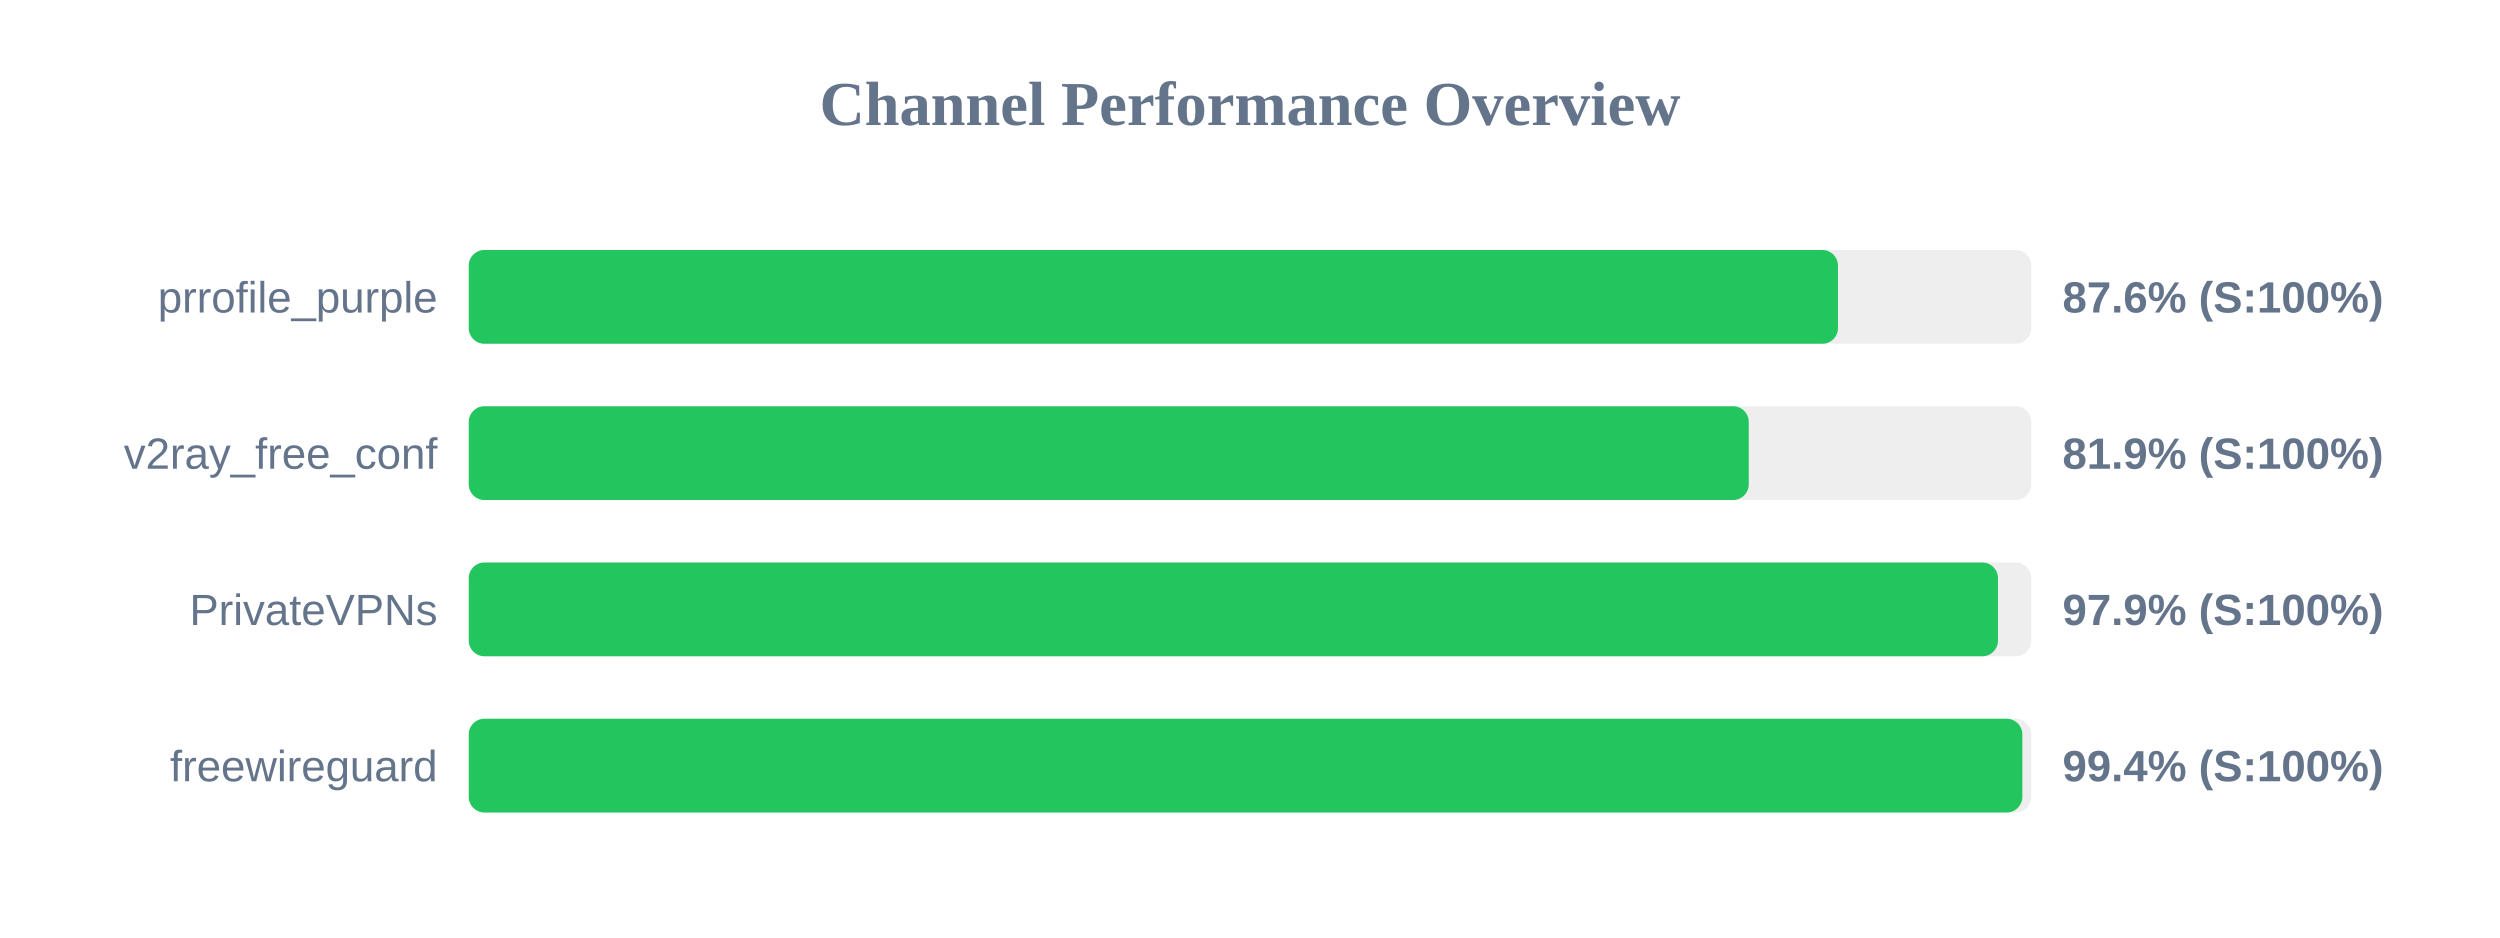
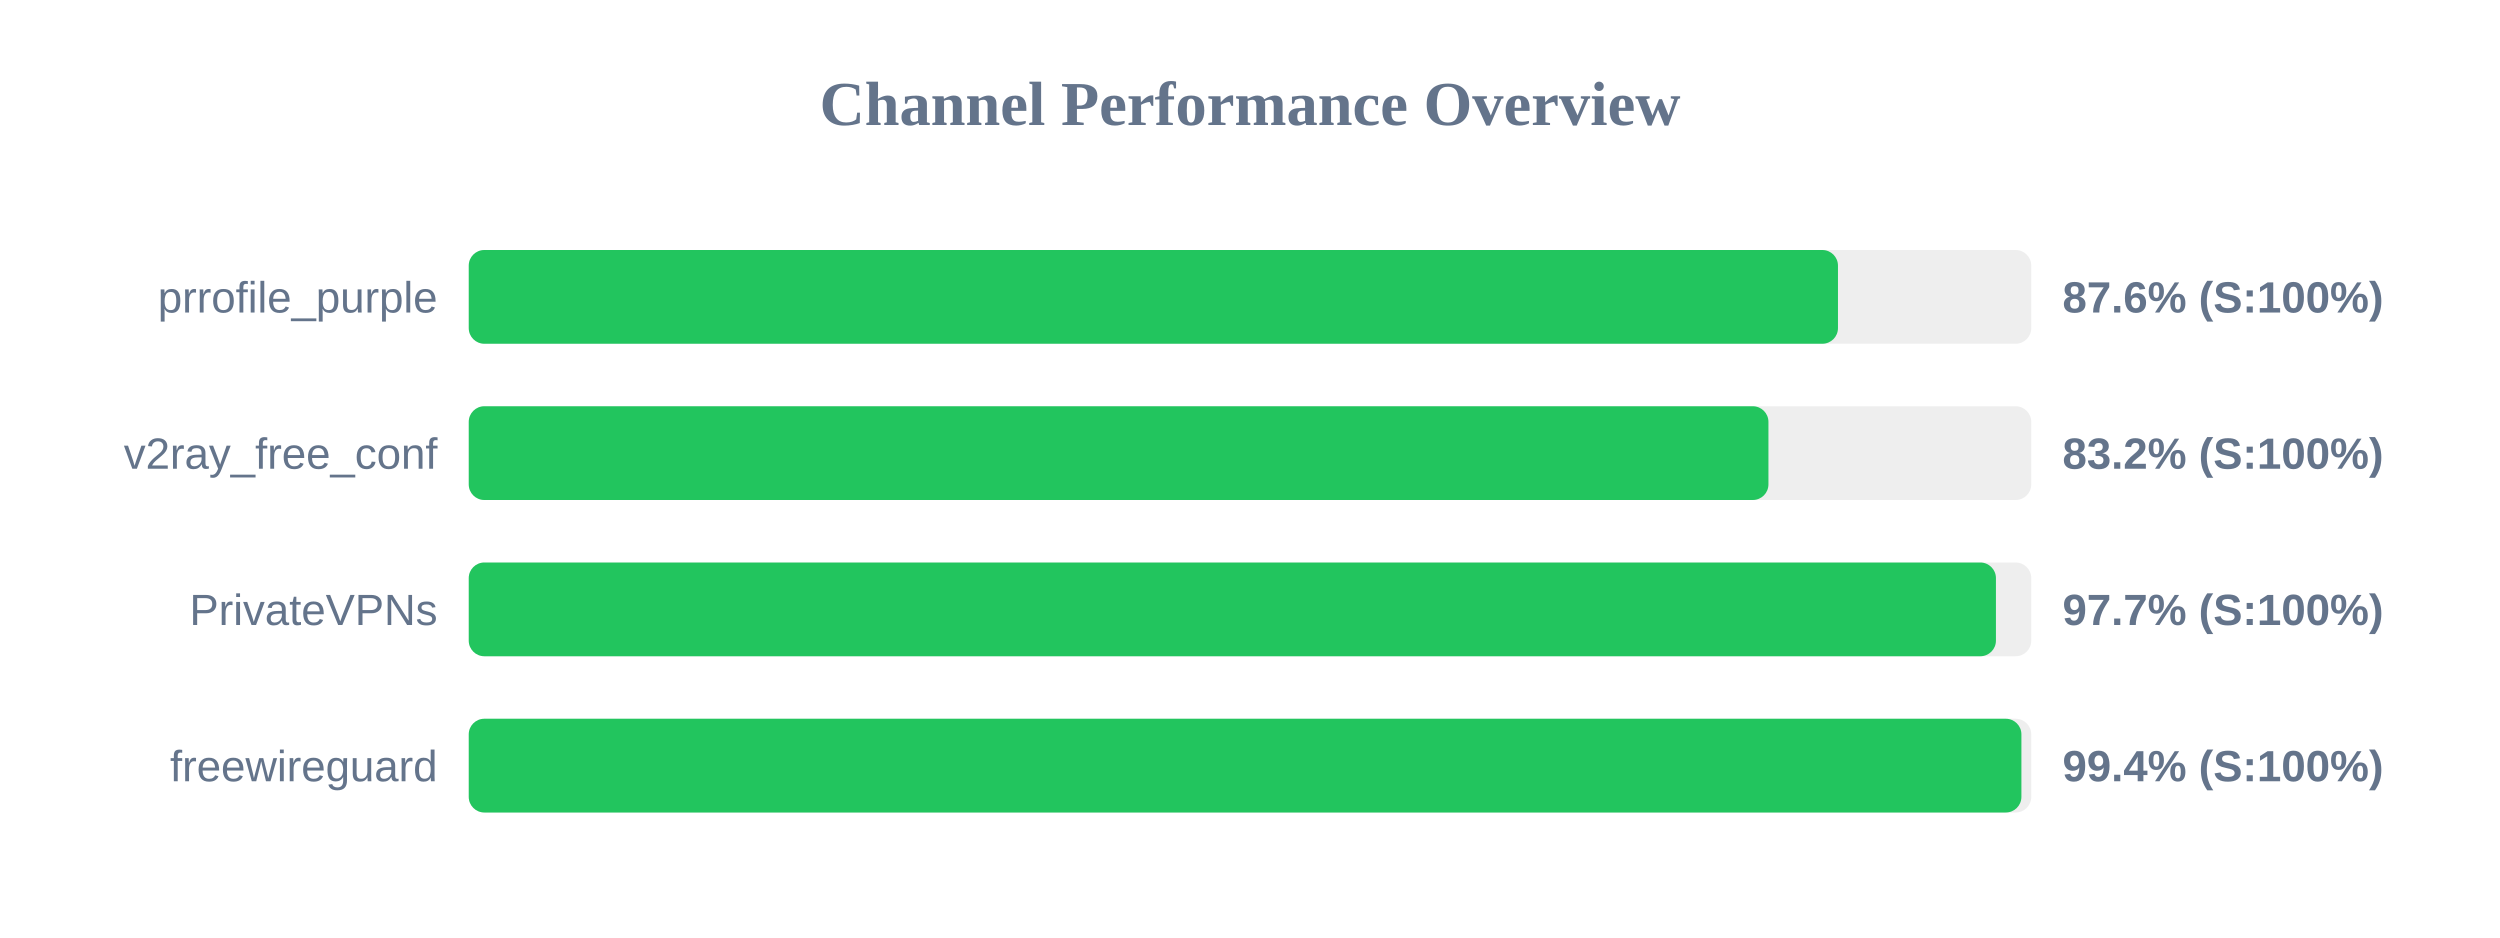
<svg xmlns="http://www.w3.org/2000/svg" width="800" height="300" version="1.1">
  <style>
        .row { font: 14px Arial; fill: #64748b; }
        .score { font: bold 14px Arial; fill: #64748b; }
    </style>
  <text x="400" y="40" text-anchor="middle" font-size="20px" font-weight="bold" fill="#64748b">Channel Performance Overview</text>
  <rect x="150" y="80" width="500" height="30" fill="#eee" rx="5" />
  <rect x="150" y="80" width="438.15" height="30" fill="#22c55e" rx="5" />
  <text x="140" y="100" text-anchor="end" class="row">prrofile_purple</text>
  <text x="660" y="100" text-anchor="start" class="score">87.6% (S:100%)</text>
  <rect x="150" y="130" width="500" height="30" fill="#eee" rx="5" />
-   <rect x="150" y="130" width="409.6" height="30" fill="#22c55e" rx="5" />
+   <rect x="150" y="130" width="415.9" height="30" fill="#22c55e" rx="5" />
  <text x="140" y="150" text-anchor="end" class="row">v2ray_free_conf</text>
-   <text x="660" y="150" text-anchor="start" class="score">81.9% (S:100%)</text>
+   <text x="660" y="150" text-anchor="start" class="score">83.2% (S:100%)</text>
  <rect x="150" y="180" width="500" height="30" fill="#eee" rx="5" />
-   <rect x="150" y="180" width="489.35" height="30" fill="#22c55e" rx="5" />
+   <rect x="150" y="180" width="488.7" height="30" fill="#22c55e" rx="5" />
  <text x="140" y="200" text-anchor="end" class="row">PrivateVPNs</text>
-   <text x="660" y="200" text-anchor="start" class="score">97.9% (S:100%)</text>
+   <text x="660" y="200" text-anchor="start" class="score">97.7% (S:100%)</text>
  <rect x="150" y="230" width="500" height="30" fill="#eee" rx="5" />
-   <rect x="150" y="230" width="497.15" height="30" fill="#22c55e" rx="5" />
+   <rect x="150" y="230" width="496.85" height="30" fill="#22c55e" rx="5" />
  <text x="140" y="250" text-anchor="end" class="row">freewireguard</text>
  <text x="660" y="250" text-anchor="start" class="score">99.4% (S:100%)</text>
</svg>
